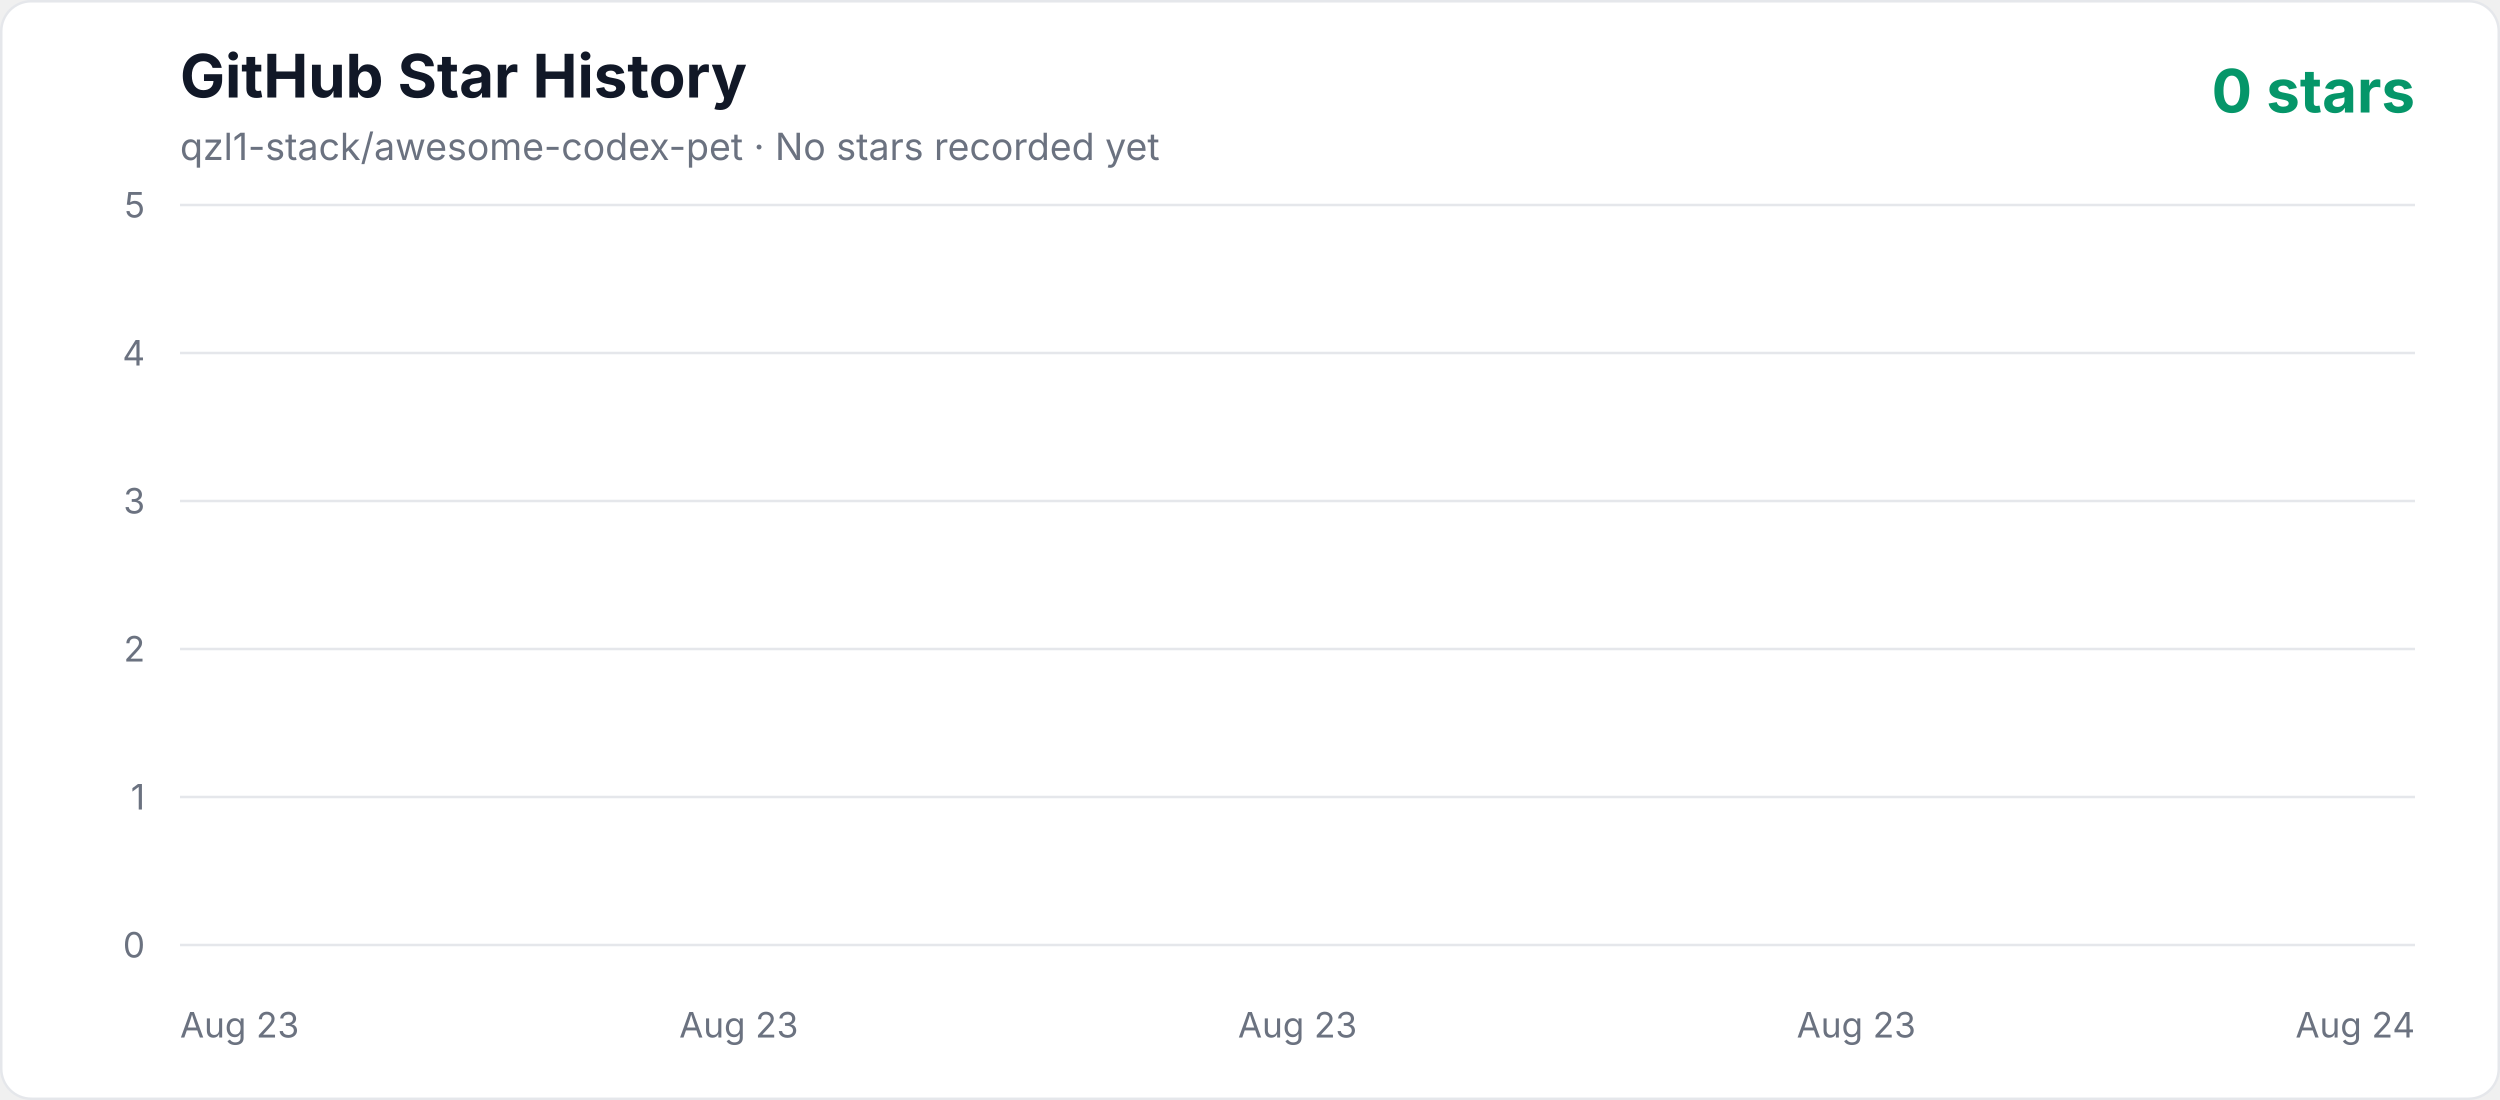
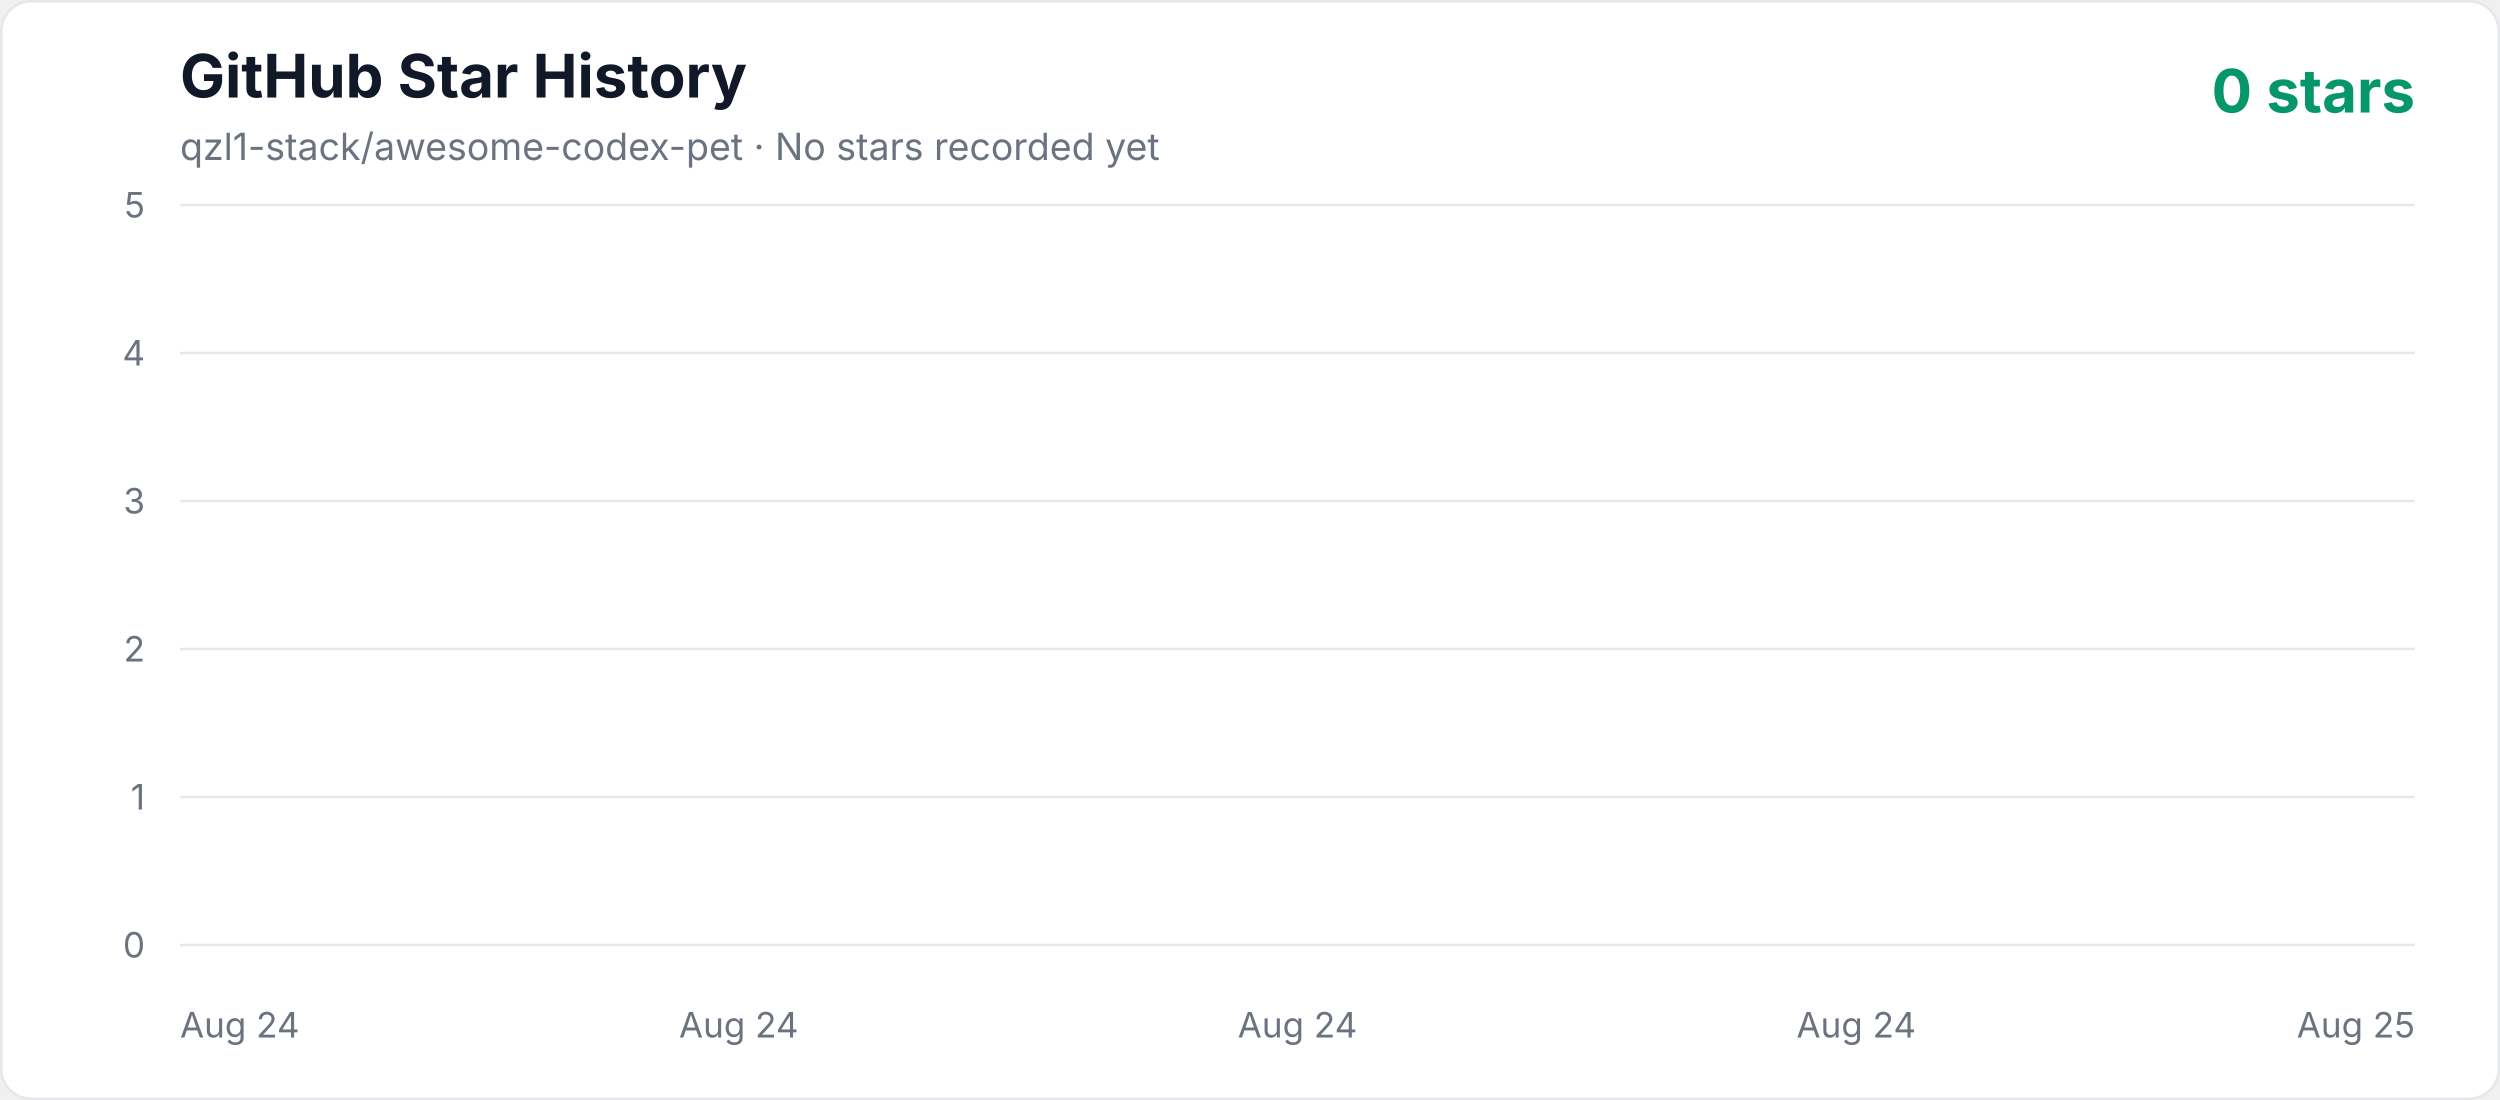
<svg xmlns="http://www.w3.org/2000/svg" width="1000" height="440" viewBox="0 0 1000 440" role="img" aria-labelledby="title description">
  <defs>
    <linearGradient id="area" x1="0" y1="0" x2="0" y2="1">
      <stop offset="0%" stop-color="#10b981" stop-opacity="0.3" />
      <stop offset="100%" stop-color="#10b981" stop-opacity="0.02" />
    </linearGradient>
    <style>
      .axis { fill: #6b7280; font: 14px -apple-system, BlinkMacSystemFont, "Segoe UI", sans-serif; }
      .title { fill: #111827; font: 700 24px -apple-system, BlinkMacSystemFont, "Segoe UI", sans-serif; }
      .subtitle { fill: #6b7280; font: 15px -apple-system, BlinkMacSystemFont, "Segoe UI", sans-serif; }
      .count { fill: #059669; font: 700 24px -apple-system, BlinkMacSystemFont, "Segoe UI", sans-serif; }
    </style>
  </defs>
  <rect x="0.5" y="0.5" width="999" height="439" rx="12" fill="#ffffff" stroke="#e5e7eb" />
  <text x="72" y="39" class="title">GitHub Star History</text>
  <text x="72" y="64" class="subtitle">qzl1-stack/awesome-codex-pet · No stars recorded yet</text>
  <text x="966" y="45" text-anchor="end" class="count">0 stars</text>
  <line x1="72" y1="378" x2="966" y2="378" stroke="#e5e7eb" stroke-width="1" />
  <text x="58" y="383" text-anchor="end" class="axis">0</text>
  <line x1="72" y1="318.8" x2="966" y2="318.8" stroke="#e5e7eb" stroke-width="1" />
  <text x="58" y="323.8" text-anchor="end" class="axis">1</text>
  <line x1="72" y1="259.6" x2="966" y2="259.6" stroke="#e5e7eb" stroke-width="1" />
  <text x="58" y="264.6" text-anchor="end" class="axis">2</text>
  <line x1="72" y1="200.4" x2="966" y2="200.4" stroke="#e5e7eb" stroke-width="1" />
  <text x="58" y="205.4" text-anchor="end" class="axis">3</text>
  <line x1="72" y1="141.2" x2="966" y2="141.2" stroke="#e5e7eb" stroke-width="1" />
  <text x="58" y="146.2" text-anchor="end" class="axis">4</text>
  <line x1="72" y1="82" x2="966" y2="82" stroke="#e5e7eb" stroke-width="1" />
  <text x="58" y="87" text-anchor="end" class="axis">5</text>
-   <text x="72" y="415" text-anchor="start" class="axis">Aug 23</text>
-   <text x="295.5" y="415" text-anchor="middle" class="axis">Aug 23</text>
-   <text x="519" y="415" text-anchor="middle" class="axis">Aug 23</text>
-   <text x="742.5" y="415" text-anchor="middle" class="axis">Aug 23</text>
-   <text x="966" y="415" text-anchor="end" class="axis">Aug 24</text>
+   <text x="72" y="415" text-anchor="start" class="axis">Aug 24</text>
+   <text x="295.5" y="415" text-anchor="middle" class="axis">Aug 24</text>
+   <text x="519" y="415" text-anchor="middle" class="axis">Aug 24</text>
+   <text x="742.5" y="415" text-anchor="middle" class="axis">Aug 24</text>
+   <text x="966" y="415" text-anchor="end" class="axis">Aug 25</text>
  <polygon points="72,378 966.00,378" fill="url(#area)" />
  <polyline points="72,378" fill="none" stroke="#10b981" stroke-width="4" stroke-linecap="round" stroke-linejoin="round" />
</svg>
